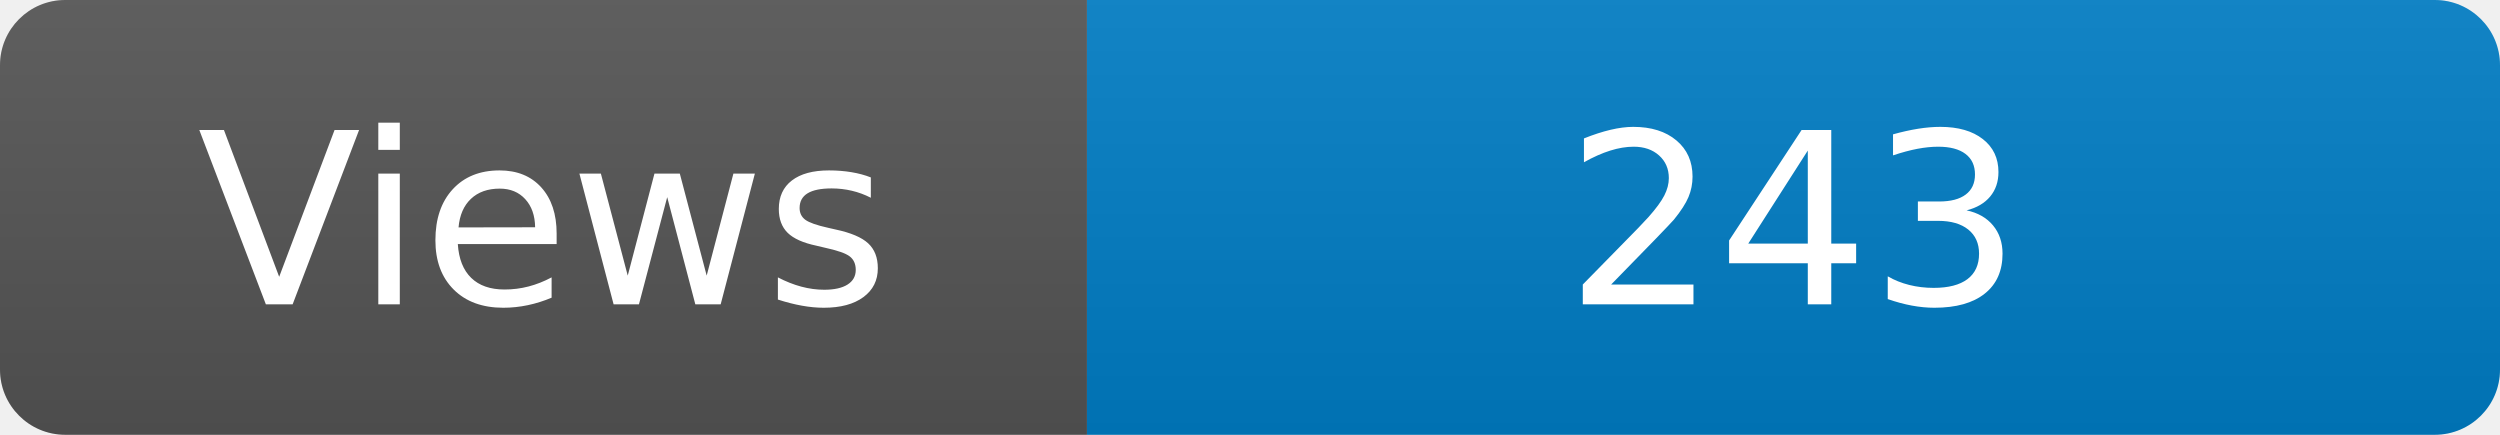
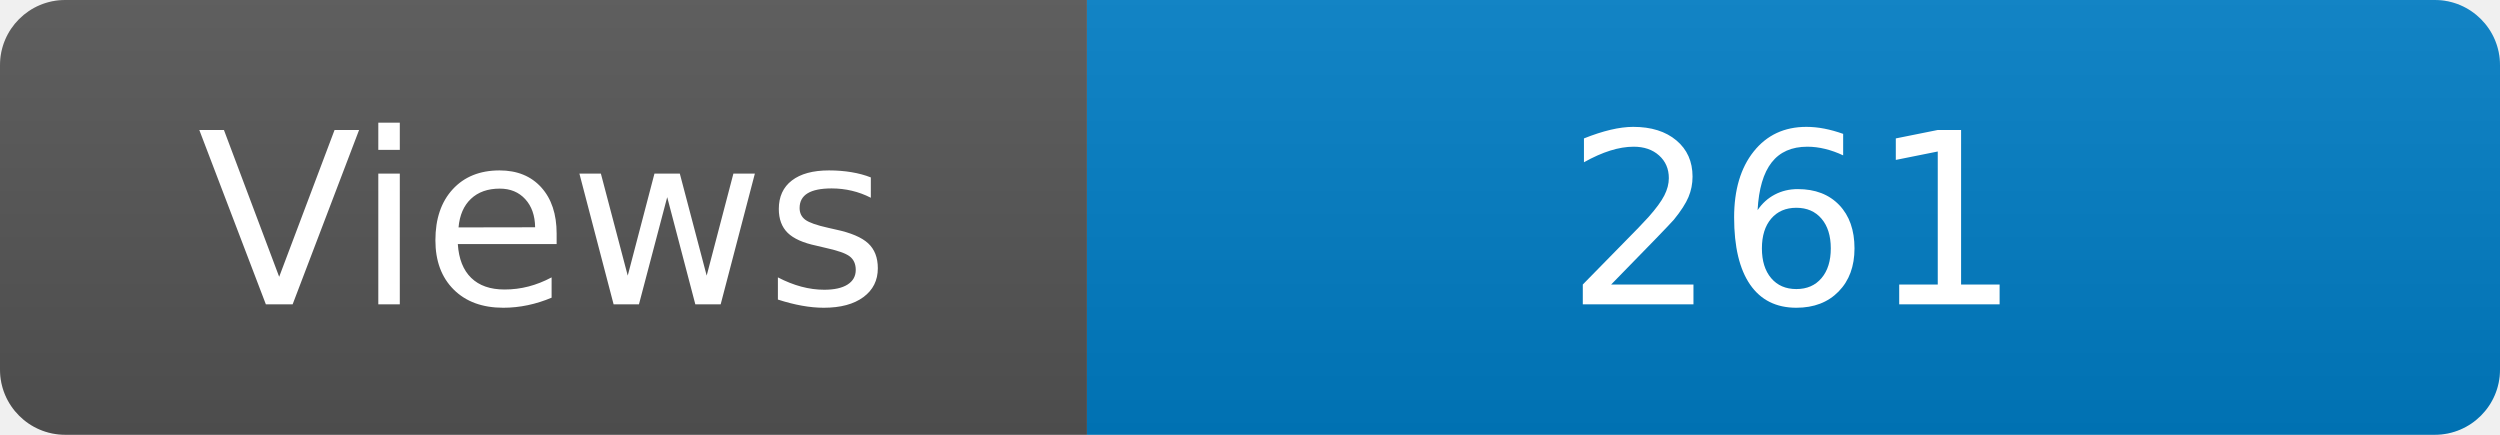
<svg xmlns="http://www.w3.org/2000/svg" width="115" height="20" role="img" aria-label="Maintained?: yes">
  <linearGradient id="s" x2="0" y2="100%">
    <stop offset="0" stop-color="#bbb" stop-opacity=".1" />
    <stop offset="1" stop-opacity=".1" />
  </linearGradient>
  <clipPath id="r">
    <rect width="115" height="20" rx="3" fill="#fff" />
  </clipPath>
  <g clip-path="url(#r)">
    <rect width="50" height="20" fill="#555" />
    <rect x="50" width="160" height="20" fill="#007ec6" />
    <rect width="115" height="20" fill="url(#s)" />
  </g>
  <g fill="#fff" text-anchor="middle" font-family="Verdana,Geneva,DejaVu Sans,sans-serif" font-size="110">
    <text x="250" y="140" transform="scale(.1)" fill="#fff">Views</text>
-     <text x="825" y="140" transform="scale(.1)" fill="#fff">243</text>
+     <text x="825" y="140" transform="scale(.1)" fill="#fff">261</text>
  </g>
</svg>
